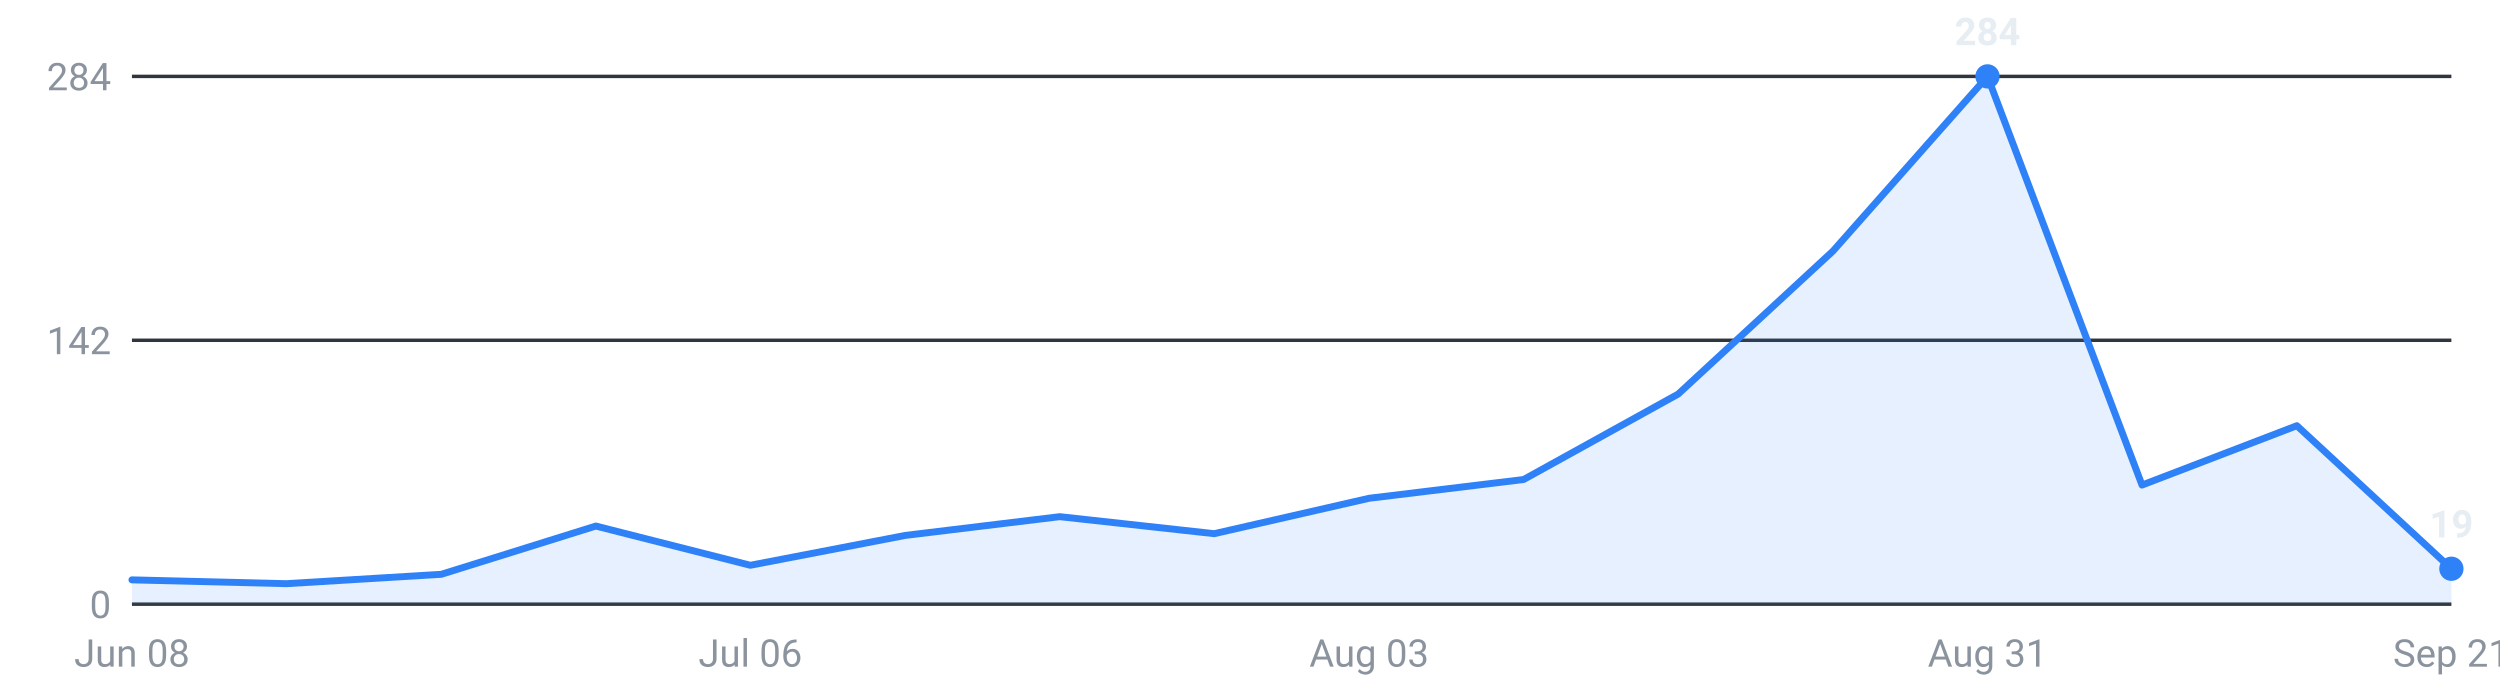
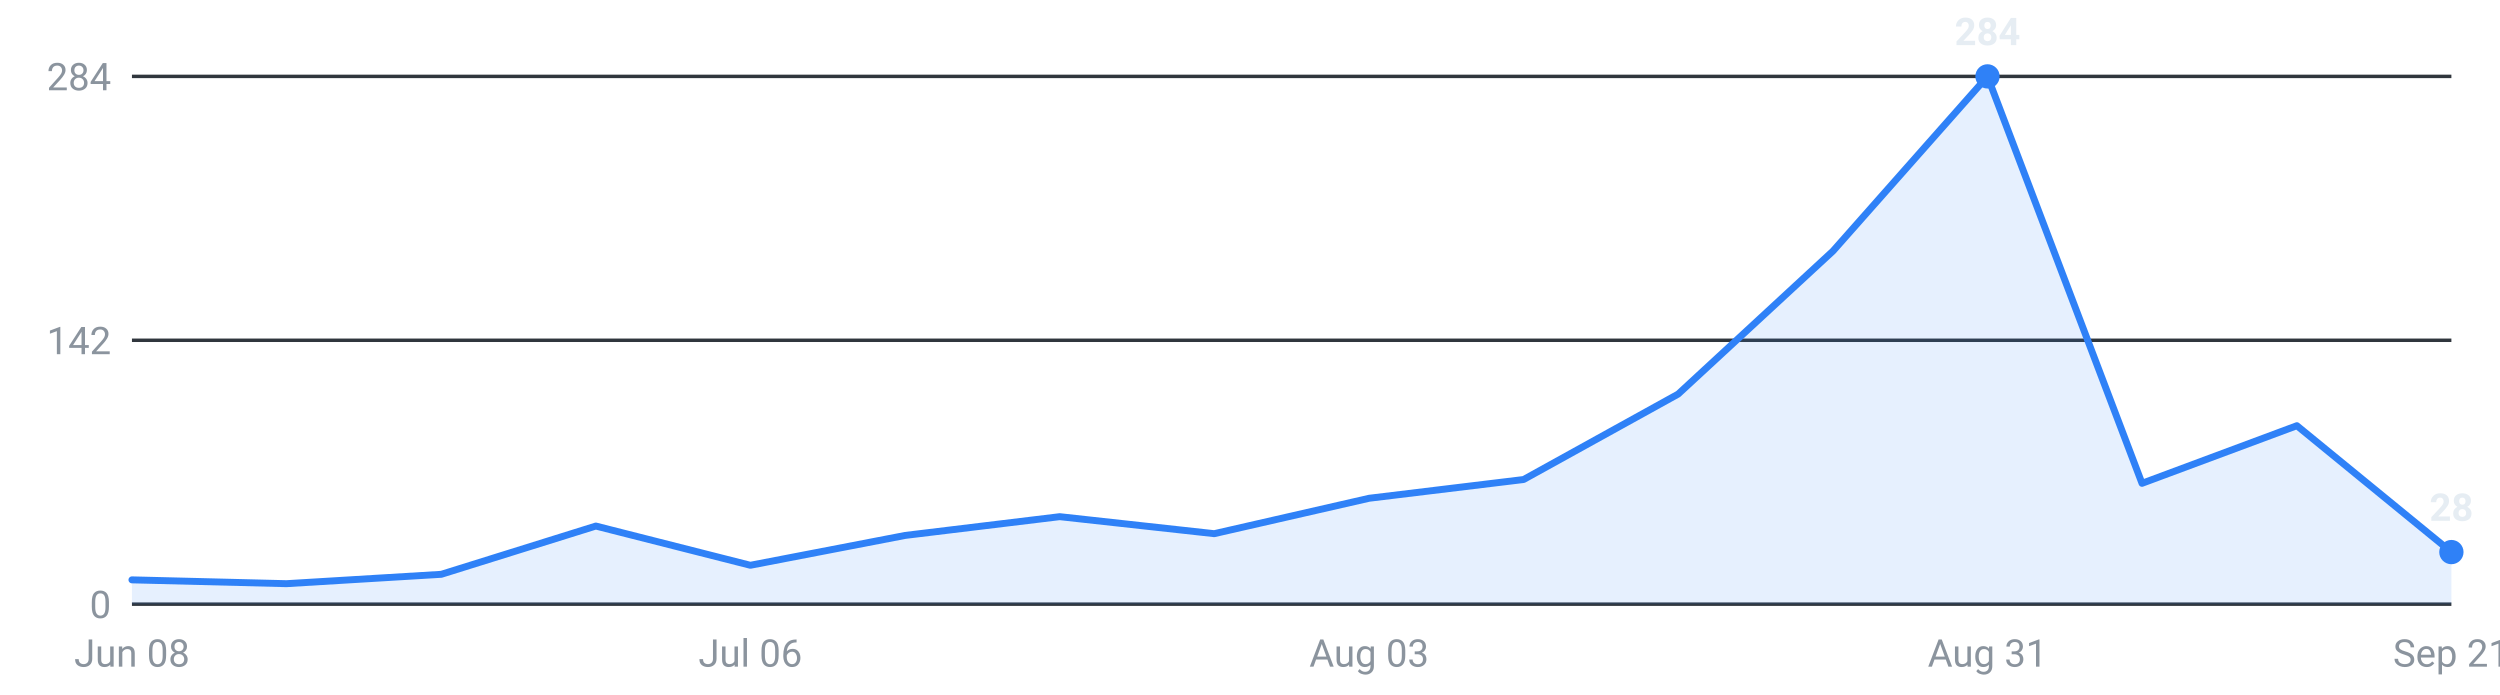
<svg xmlns="http://www.w3.org/2000/svg" viewBox="0 0 720 200" width="720" height="200" role="img" aria-label="Internships posted per week, last 16 weeks">
  <g font-family="-apple-system,Segoe UI,Roboto,sans-serif" font-size="11">
    <line x1="38" y1="174.0" x2="706" y2="174.0" stroke="#30363d" stroke-width="1" />
    <text x="32" y="178.0" text-anchor="end" fill="#8b949e">0</text>
    <line x1="38" y1="98.0" x2="706" y2="98.0" stroke="#30363d" stroke-width="1" />
    <text x="32" y="102.0" text-anchor="end" fill="#8b949e">142</text>
    <line x1="38" y1="22.0" x2="706" y2="22.0" stroke="#30363d" stroke-width="1" />
    <text x="32" y="26.0" text-anchor="end" fill="#8b949e">284</text>
-     <path d="M38.0,174 L38.0,167.0 L82.5,168.1 L127.1,165.4 L171.6,151.5 L216.1,162.8 L260.7,154.2 L305.2,148.8 L349.7,153.7 L394.3,143.5 L438.8,138.1 L483.3,113.5 L527.9,72.3 L572.4,22.0 L616.9,139.7 L661.5,122.6 L706.0,163.8 L706.0,174 Z" fill="#2f81f7" fill-opacity="0.12" />
-     <polyline points="38.0,167.0 82.5,168.1 127.1,165.4 171.6,151.5 216.1,162.8 260.7,154.2 305.2,148.8 349.7,153.7 394.3,143.5 438.8,138.1 483.3,113.5 527.9,72.3 572.4,22.0 616.9,139.7 661.5,122.6 706.0,163.8" fill="none" stroke="#2f81f7" stroke-width="2" stroke-linejoin="round" stroke-linecap="round" />
+     <path d="M38.0,174 L38.0,167.0 L82.5,168.1 L127.1,165.4 L171.6,151.5 L216.1,162.8 L260.7,154.2 L305.2,148.8 L349.7,153.7 L394.3,143.5 L438.8,138.1 L483.3,113.5 L527.9,72.3 L572.4,22.0 L616.9,139.2 L661.5,122.6 L706.0,159.0 L706.0,174 Z" fill="#2f81f7" fill-opacity="0.12" />
+     <polyline points="38.0,167.0 82.5,168.1 127.1,165.4 171.6,151.5 216.1,162.8 260.7,154.2 305.2,148.8 349.7,153.7 394.3,143.5 438.8,138.1 483.3,113.5 527.9,72.3 572.4,22.0 616.9,139.2 661.5,122.6 706.0,159.0" fill="none" stroke="#2f81f7" stroke-width="2" stroke-linejoin="round" stroke-linecap="round" />
    <circle cx="572.4" cy="22.0" r="3.5" fill="#2f81f7" />
    <text x="572.4" y="13.0" text-anchor="middle" fill="#e6edf3" font-weight="600">284</text>
-     <circle cx="706.0" cy="163.8" r="3.5" fill="#2f81f7" />
-     <text x="706.0" y="154.8" text-anchor="middle" fill="#e6edf3" font-weight="600">19</text>
+     <circle cx="706.0" cy="159.0" r="3.5" fill="#2f81f7" />
+     <text x="706.0" y="150.0" text-anchor="middle" fill="#e6edf3" font-weight="600">28</text>
    <text x="38.0" y="192" text-anchor="middle" fill="#8b949e">Jun 08</text>
    <text x="216.1" y="192" text-anchor="middle" fill="#8b949e">Jul 06</text>
    <text x="394.3" y="192" text-anchor="middle" fill="#8b949e">Aug 03</text>
    <text x="572.4" y="192" text-anchor="middle" fill="#8b949e">Aug 31</text>
    <text x="706.0" y="192" text-anchor="middle" fill="#8b949e">Sep 21</text>
  </g>
</svg>
